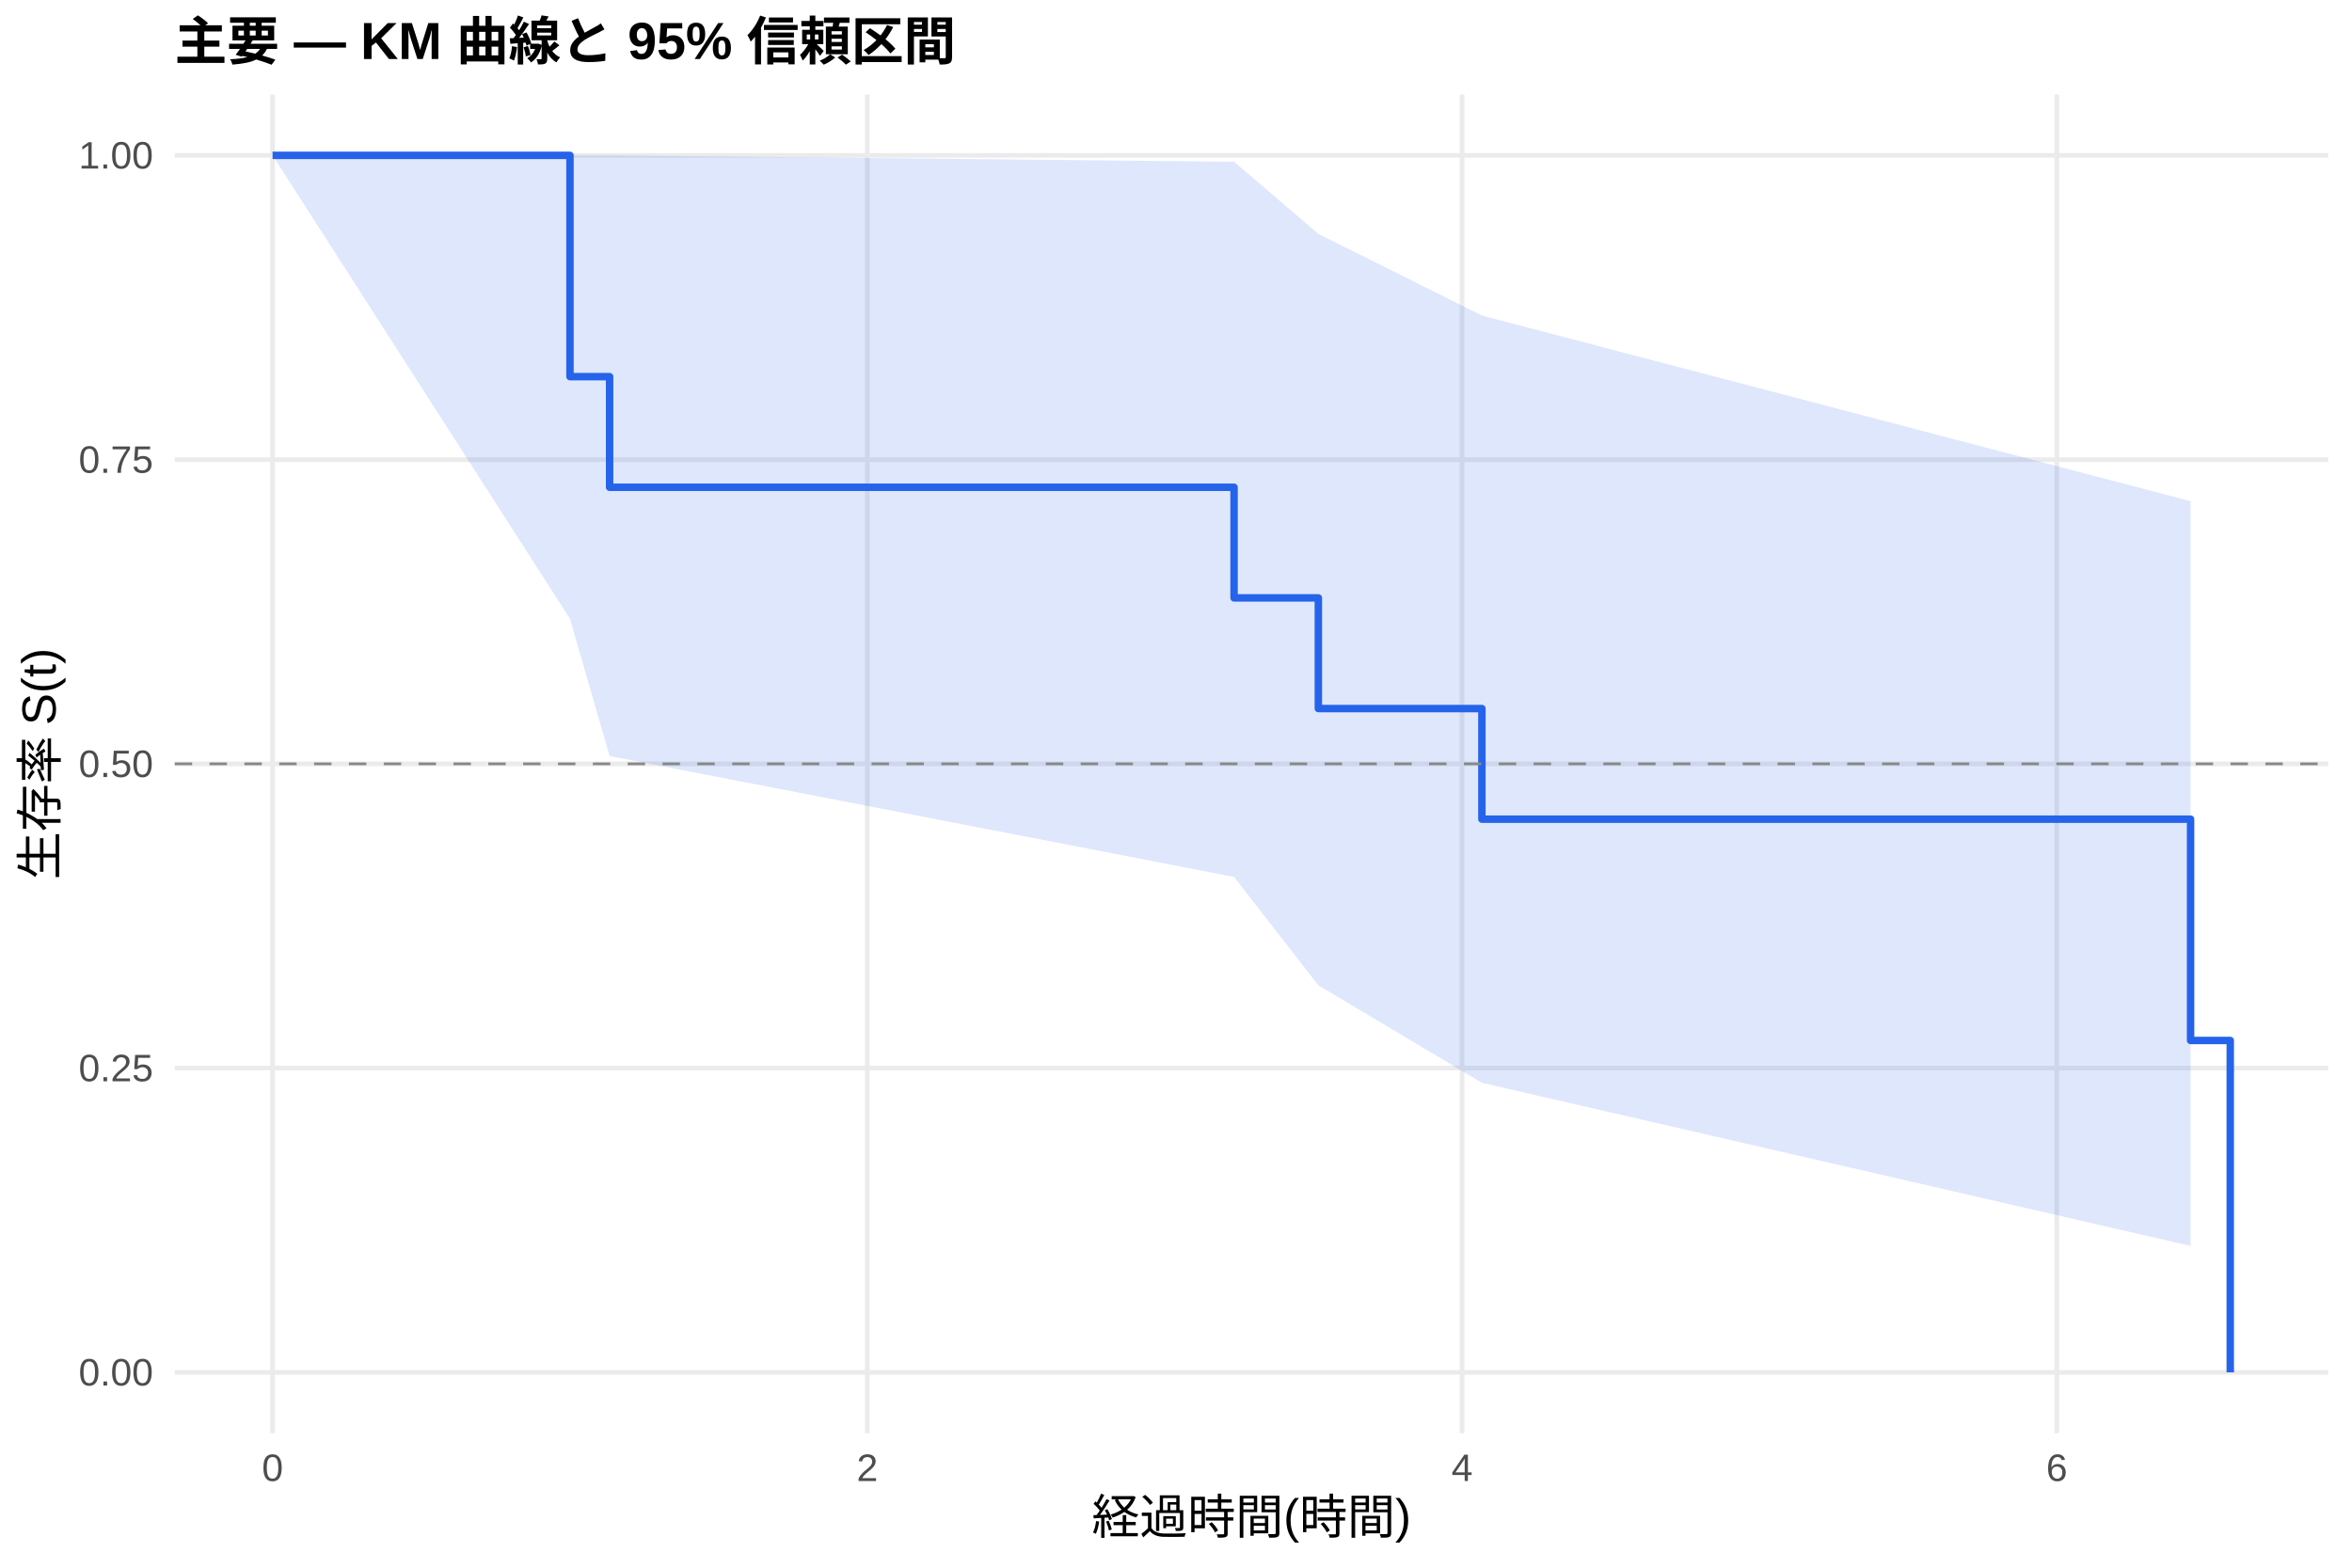
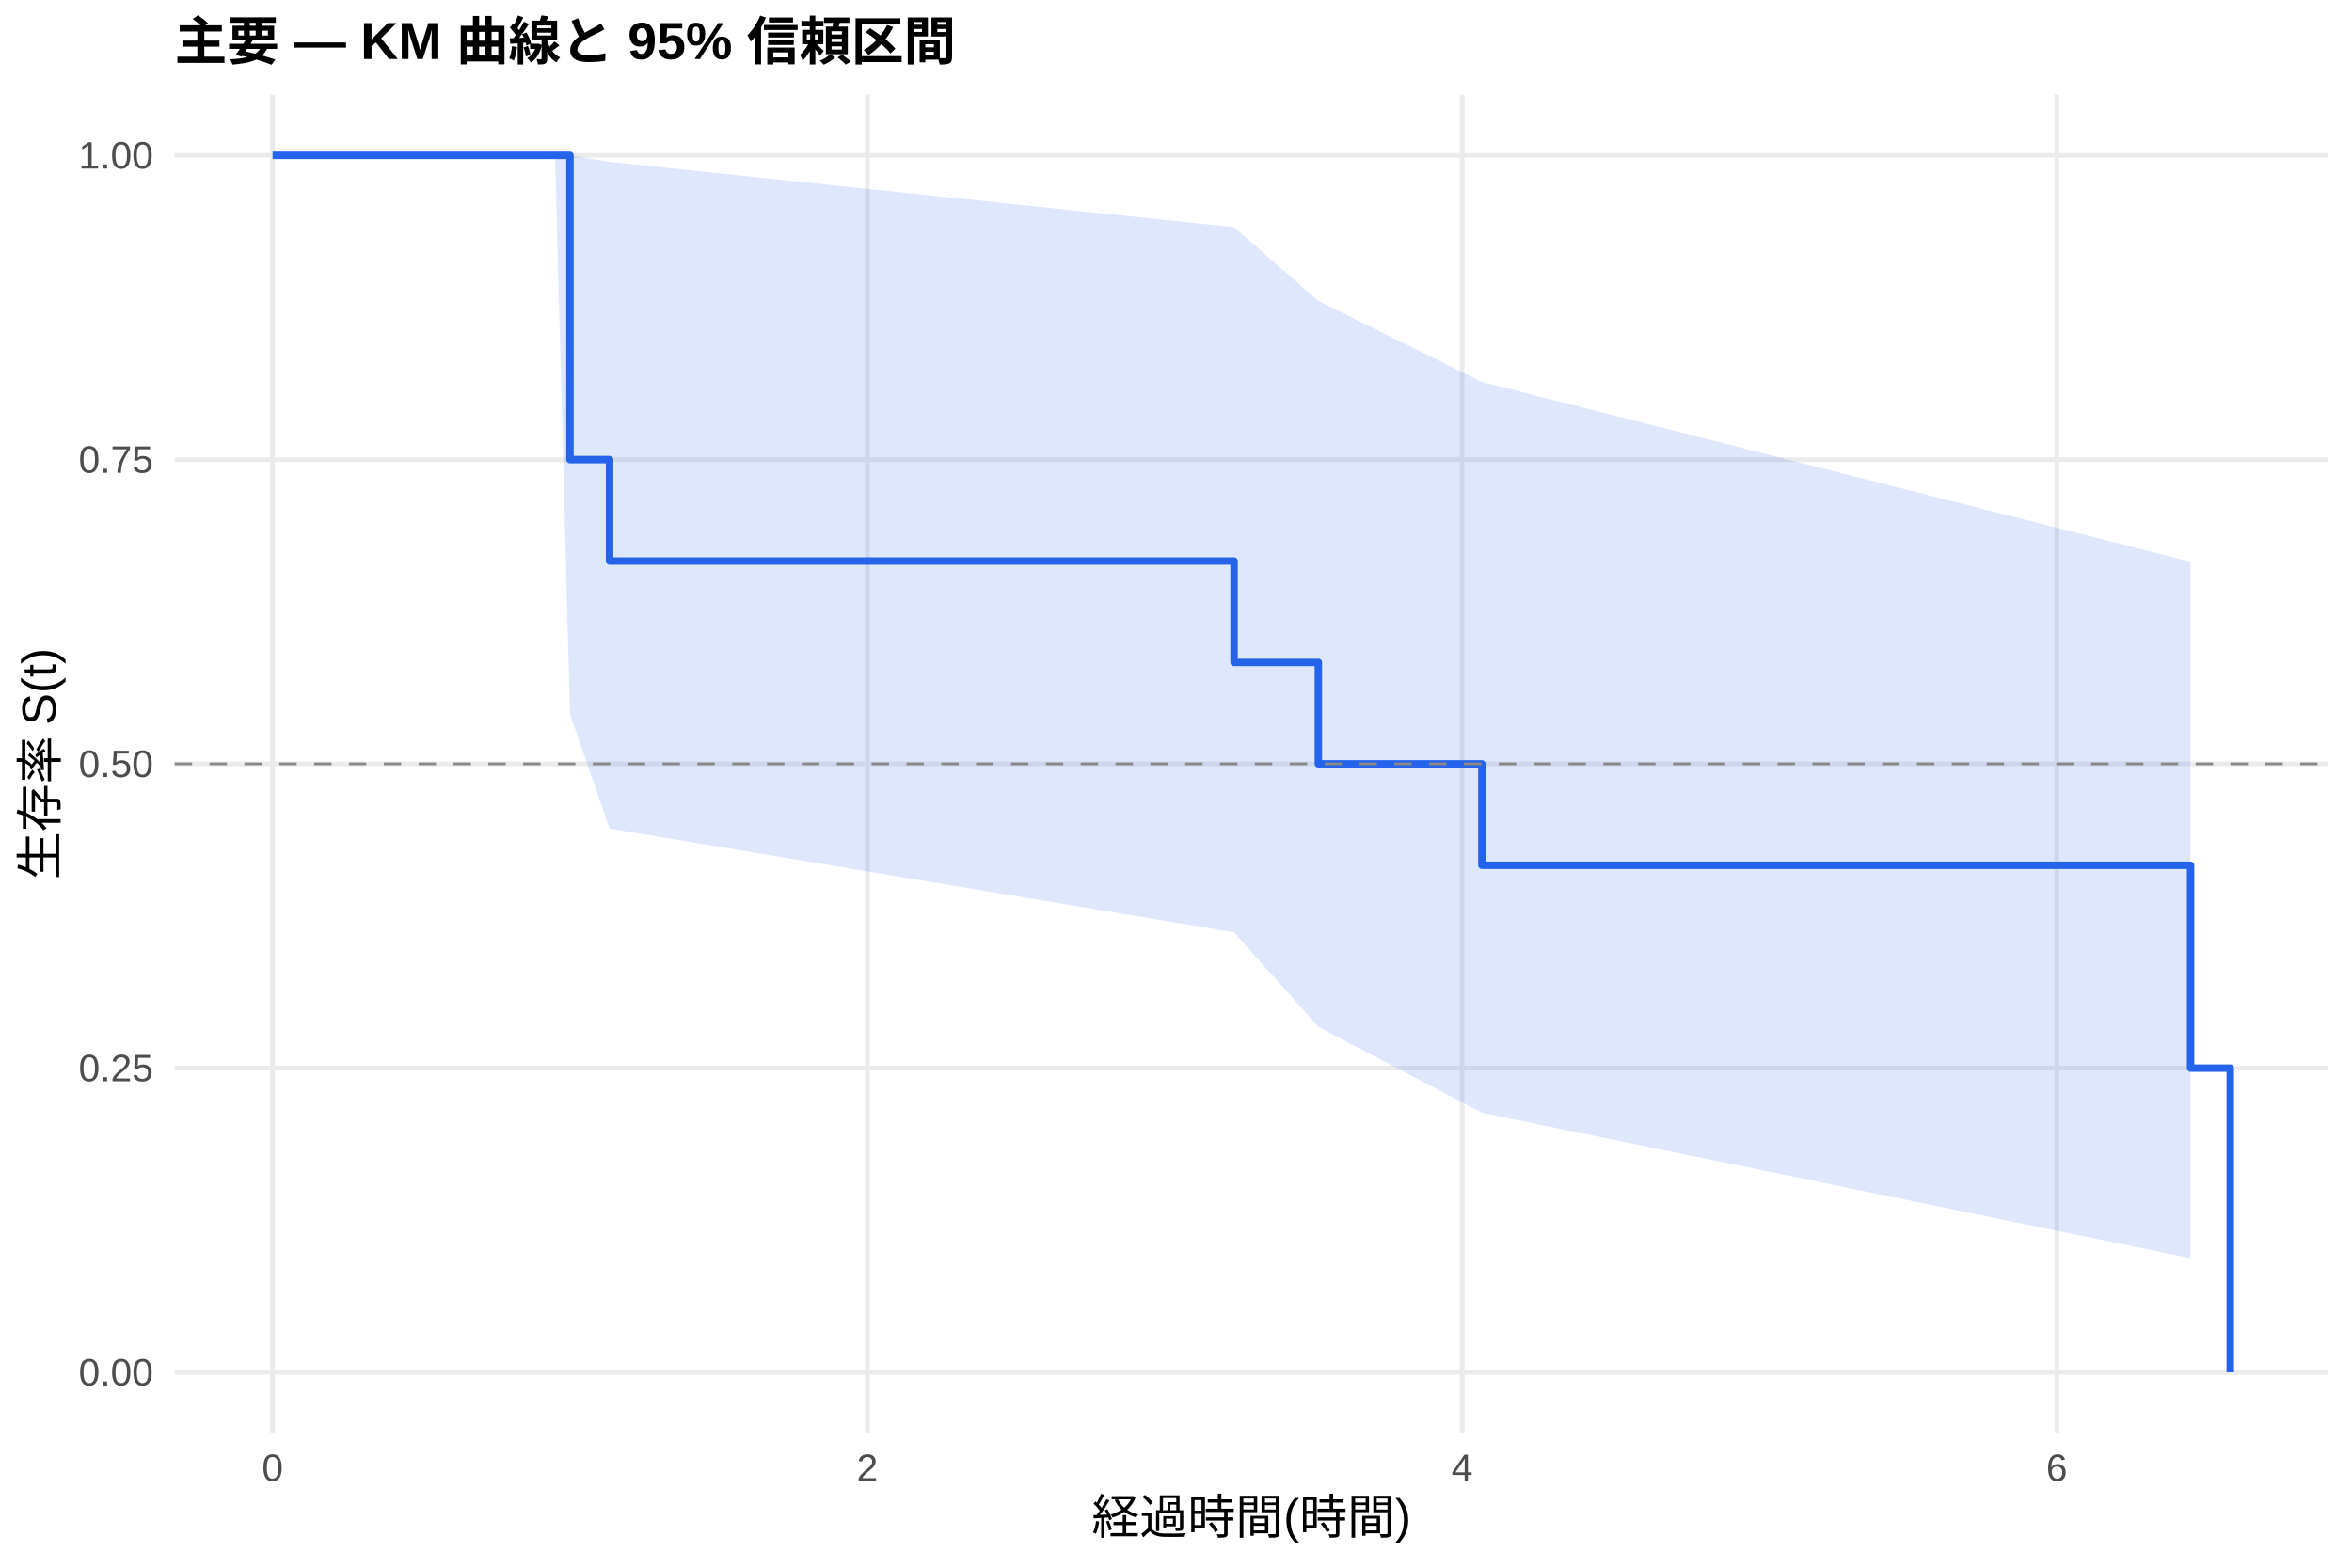
<svg xmlns="http://www.w3.org/2000/svg" width="540.00pt" height="360.00pt" viewBox="0 0 540.00 360.00">
  <g class="svglite">
    <defs>
      <style type="text/css">
    .svglite line, .svglite polyline, .svglite polygon, .svglite path, .svglite rect, .svglite circle {
      fill: none;
      stroke: #000000;
      stroke-linecap: round;
      stroke-linejoin: round;
      stroke-miterlimit: 10.00;
    }
    .svglite text {
      white-space: pre;
    }
    .svglite g.glyphgroup path {
      fill: inherit;
      stroke: none;
    }
  </style>
    </defs>
    <rect width="100%" height="100%" style="stroke: none; fill: #FFFFFF;" />
    <defs>
      <clipPath id="cpMC4wMHw1NDAuMDB8MC4wMHwzNjAuMDA=">
        <rect x="0.00" y="0.00" width="540.00" height="360.00" />
      </clipPath>
    </defs>
    <g clip-path="url(#cpMC4wMHw1NDAuMDB8MC4wMHwzNjAuMDA=)">
      <rect x="0" y="0.00" width="540.00" height="360.00" style="stroke-width: 1.07; stroke: none; fill: #FFFFFF;" />
    </g>
    <defs>
      <clipPath id="cpNDAuMTF8NTM0LjUyfDIxLjcxfDMyOS4xMg==">
        <rect x="40.11" y="21.71" width="494.41" height="307.41" />
      </clipPath>
    </defs>
    <g clip-path="url(#cpNDAuMTF8NTM0LjUyfDIxLjcxfDMyOS4xMg==)">
      <polyline points="40.11,315.14 534.52,315.14 " style="stroke-width: 1.07; stroke: #EBEBEB; stroke-linecap: butt;" />
      <polyline points="40.11,245.28 534.52,245.28 " style="stroke-width: 1.07; stroke: #EBEBEB; stroke-linecap: butt;" />
      <polyline points="40.11,175.41 534.52,175.41 " style="stroke-width: 1.07; stroke: #EBEBEB; stroke-linecap: butt;" />
      <polyline points="40.11,105.55 534.52,105.55 " style="stroke-width: 1.07; stroke: #EBEBEB; stroke-linecap: butt;" />
      <polyline points="40.11,35.68 534.52,35.68 " style="stroke-width: 1.07; stroke: #EBEBEB; stroke-linecap: butt;" />
      <polyline points="62.58,329.12 62.58,21.71 " style="stroke-width: 1.07; stroke: #EBEBEB; stroke-linecap: butt;" />
      <polyline points="199.13,329.12 199.13,21.71 " style="stroke-width: 1.07; stroke: #EBEBEB; stroke-linecap: butt;" />
      <polyline points="335.68,329.12 335.68,21.71 " style="stroke-width: 1.07; stroke: #EBEBEB; stroke-linecap: butt;" />
      <polyline points="472.22,329.12 472.22,21.71 " style="stroke-width: 1.07; stroke: #EBEBEB; stroke-linecap: butt;" />
-       <polygon points="62.58,35.68 130.86,35.68 139.96,35.68 283.33,37.15 302.68,53.71 340.23,72.46 502.94,115.09 502.94,286.11 340.23,248.65 302.68,226.26 283.33,201.37 139.96,173.61 130.86,142.09 62.58,35.68 " style="stroke-width: 0.00; stroke: none; stroke-linecap: butt; fill: #2563EB; fill-opacity: 0.15;" />
-       <polyline points="62.58,35.68 130.86,35.68 139.96,35.68 283.33,37.15 302.68,53.71 340.23,72.46 502.94,115.09 " style="stroke-width: 1.07; stroke: none; stroke-linecap: butt;" />
-       <polyline points="502.94,286.11 340.23,248.65 302.68,226.26 283.33,201.37 139.96,173.61 130.86,142.09 62.58,35.68 " style="stroke-width: 1.07; stroke: none; stroke-linecap: butt;" />
-       <polyline points="62.58,35.68 130.86,35.68 130.86,86.49 139.96,86.49 139.96,111.90 283.33,111.90 283.33,137.30 302.68,137.30 302.68,162.71 340.23,162.71 340.23,188.11 502.94,188.11 502.94,238.93 512.05,238.93 512.05,315.14 " style="stroke-width: 1.71; stroke: #2563EB; stroke-linecap: butt;" />
+       <polygon points="62.58,35.68 127.44,35.68 130.86,35.68 139.96,37.18 283.33,52.17 302.68,69.10 340.23,87.71 502.94,128.99 502.94,288.92 340.23,255.53 302.68,235.79 283.33,214.09 139.96,190.27 130.86,163.96 127.44,35.68 62.58,35.68 " style="stroke-width: 0.00; stroke: none; stroke-linecap: butt; fill: #2563EB; fill-opacity: 0.15;" />
+       <polyline points="62.58,35.68 127.44,35.68 130.86,35.68 139.96,37.18 283.33,52.17 302.68,69.10 340.23,87.71 502.94,128.99 " style="stroke-width: 1.07; stroke: none; stroke-linecap: butt;" />
+       <polyline points="502.94,288.92 340.23,255.53 302.68,235.79 283.33,214.09 139.96,190.27 130.86,163.96 127.44,35.68 62.58,35.68 " style="stroke-width: 1.07; stroke: none; stroke-linecap: butt;" />
+       <polyline points="62.58,35.68 127.44,35.68 127.44,35.68 130.86,35.68 130.86,105.55 139.96,105.55 139.96,128.84 283.33,128.84 283.33,152.12 302.68,152.12 302.68,175.41 340.23,175.41 340.23,198.70 502.94,198.70 502.94,245.28 512.05,245.28 512.05,315.14 " style="stroke-width: 1.71; stroke: #2563EB; stroke-linecap: butt;" />
      <line x1="40.11" y1="175.41" x2="534.52" y2="175.41" style="stroke-width: 0.64; stroke: #888888; stroke-dasharray: 4.00,4.00; stroke-linecap: butt;" />
    </g>
    <g clip-path="url(#cpMC4wMHw1NDAuMDB8MC4wMHwzNjAuMDA=)">
      <text x="35.18" y="318.17" text-anchor="end" style="font-size: 8.80px;fill: #4D4D4D; font-family: &quot;Liberation Sans&quot;;" textLength="17.11px" lengthAdjust="spacingAndGlyphs">0.00</text>
      <text x="35.18" y="248.30" text-anchor="end" style="font-size: 8.80px;fill: #4D4D4D; font-family: &quot;Liberation Sans&quot;;" textLength="17.11px" lengthAdjust="spacingAndGlyphs">0.25</text>
      <text x="35.18" y="178.44" text-anchor="end" style="font-size: 8.80px;fill: #4D4D4D; font-family: &quot;Liberation Sans&quot;;" textLength="17.11px" lengthAdjust="spacingAndGlyphs">0.50</text>
      <text x="35.18" y="108.57" text-anchor="end" style="font-size: 8.80px;fill: #4D4D4D; font-family: &quot;Liberation Sans&quot;;" textLength="17.11px" lengthAdjust="spacingAndGlyphs">0.75</text>
      <text x="35.18" y="38.71" text-anchor="end" style="font-size: 8.80px;fill: #4D4D4D; font-family: &quot;Liberation Sans&quot;;" textLength="17.11px" lengthAdjust="spacingAndGlyphs">1.00</text>
      <text x="62.58" y="340.10" text-anchor="middle" style="font-size: 8.80px;fill: #4D4D4D; font-family: &quot;Liberation Sans&quot;;" textLength="4.89px" lengthAdjust="spacingAndGlyphs">0</text>
      <text x="199.13" y="340.10" text-anchor="middle" style="font-size: 8.80px;fill: #4D4D4D; font-family: &quot;Liberation Sans&quot;;" textLength="4.89px" lengthAdjust="spacingAndGlyphs">2</text>
      <text x="335.68" y="340.10" text-anchor="middle" style="font-size: 8.80px;fill: #4D4D4D; font-family: &quot;Liberation Sans&quot;;" textLength="4.89px" lengthAdjust="spacingAndGlyphs">4</text>
      <text x="472.22" y="340.10" text-anchor="middle" style="font-size: 8.80px;fill: #4D4D4D; font-family: &quot;Liberation Sans&quot;;" textLength="4.89px" lengthAdjust="spacingAndGlyphs">6</text>
      <text x="287.32" y="352.24" text-anchor="middle" style="font-size: 11.00px; font-family: &quot;Liberation Sans&quot;;" textLength="73.31px" lengthAdjust="spacingAndGlyphs">経過時間(時間)</text>
      <text transform="translate(13.05,175.41) rotate(-90)" text-anchor="middle" style="font-size: 11.00px; font-family: &quot;Liberation Sans&quot;;" textLength="53.78px" lengthAdjust="spacingAndGlyphs">生存率 S(t)</text>
      <text x="40.11" y="13.74" style="font-size: 12.00px; font-weight: bold; font-family: &quot;Liberation Sans&quot;;" textLength="179.33px" lengthAdjust="spacingAndGlyphs">主要 — KM 曲線と 95% 信頼区間</text>
    </g>
  </g>
</svg>
